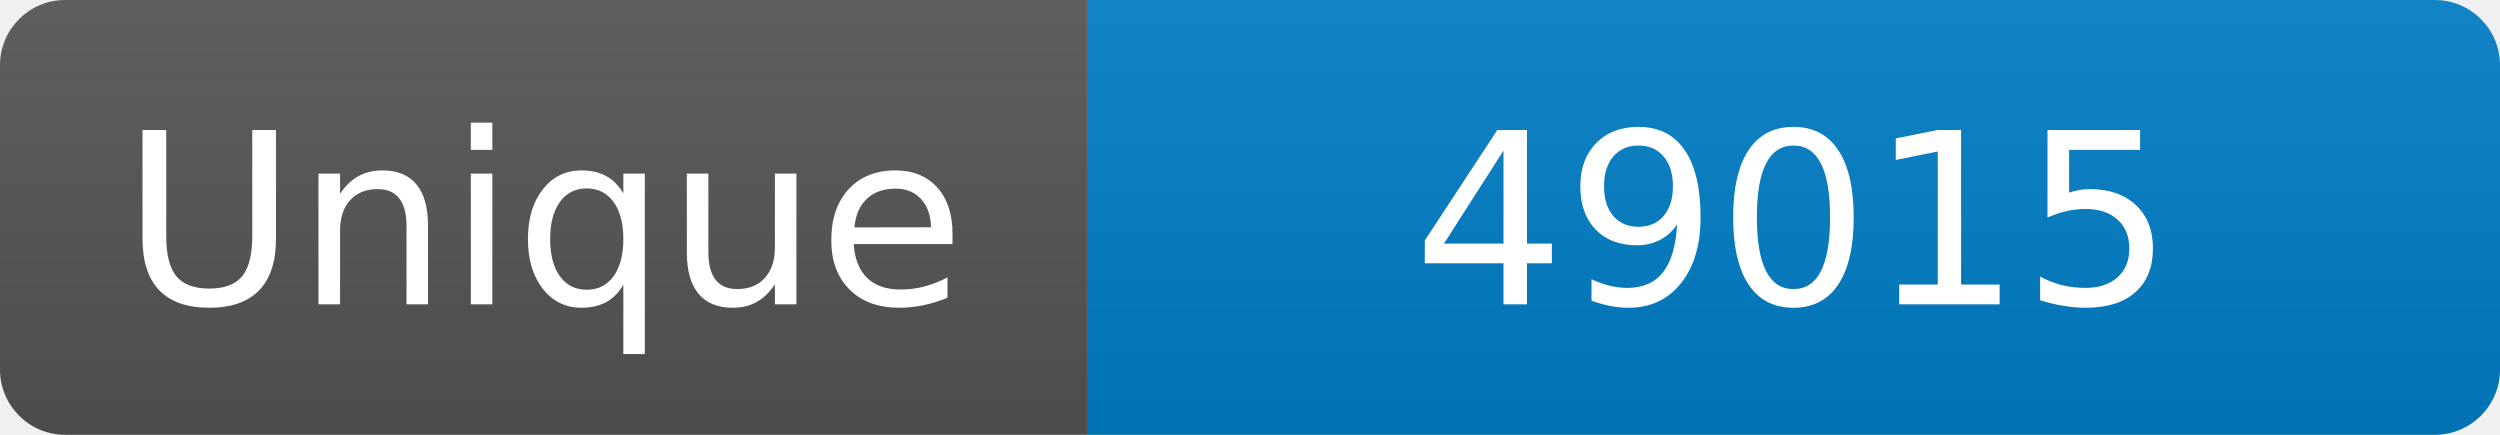
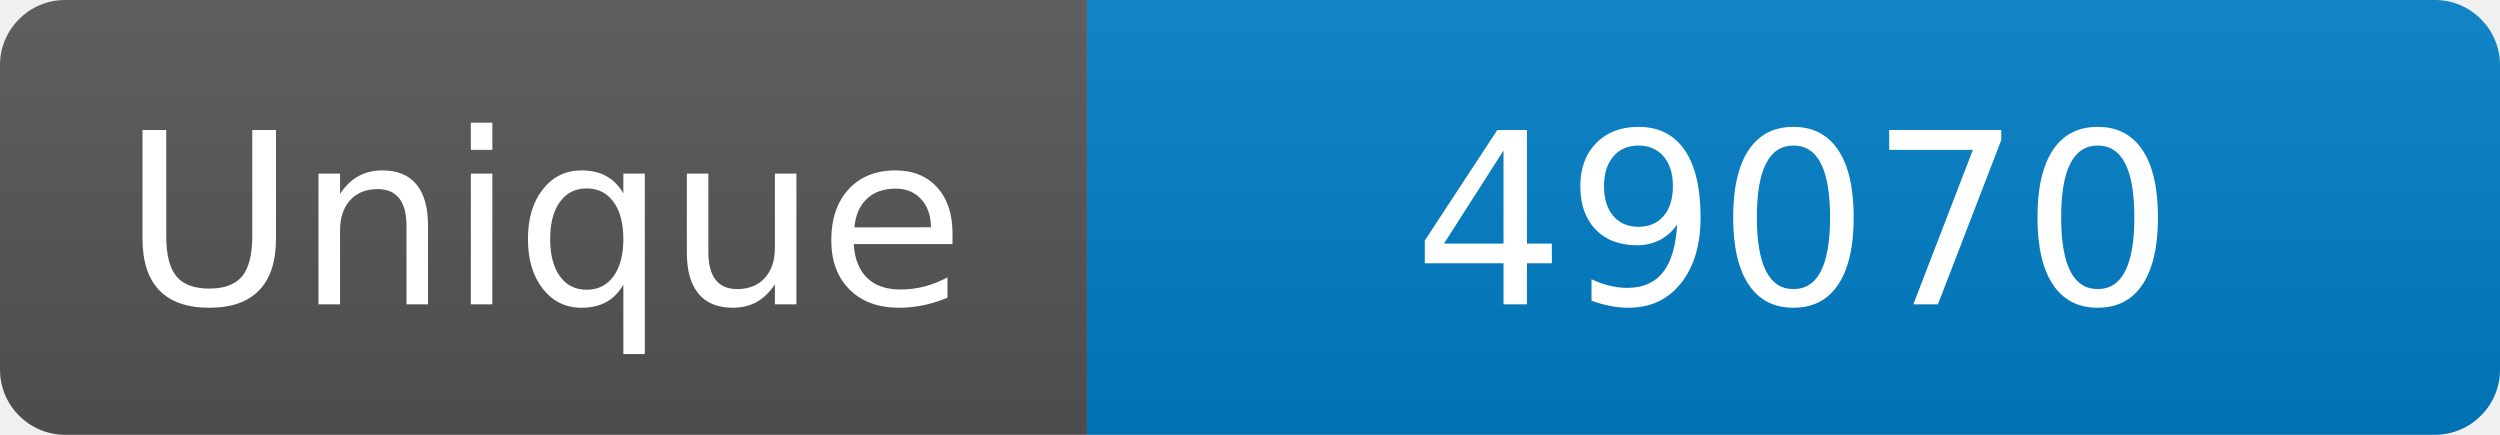
<svg xmlns="http://www.w3.org/2000/svg" width="115" height="20" role="img" aria-label="Maintained?: yes">
  <linearGradient id="s" x2="0" y2="100%">
    <stop offset="0" stop-color="#bbb" stop-opacity=".1" />
    <stop offset="1" stop-opacity=".1" />
  </linearGradient>
  <clipPath id="r">
    <rect width="115" height="20" rx="3" fill="#fff" />
  </clipPath>
  <g clip-path="url(#r)">
    <rect width="50" height="20" fill="#555" />
    <rect x="50" width="160" height="20" fill="#007ec6" />
    <rect width="115" height="20" fill="url(#s)" />
  </g>
  <g fill="#fff" text-anchor="middle" font-family="Verdana,Geneva,DejaVu Sans,sans-serif" font-size="110">
    <text x="250" y="140" transform="scale(.1)" fill="#fff">Unique</text>
-     <text x="825" y="140" transform="scale(.1)" fill="#fff">49015</text>
+     <text x="825" y="140" transform="scale(.1)" fill="#fff">49070</text>
  </g>
</svg>
